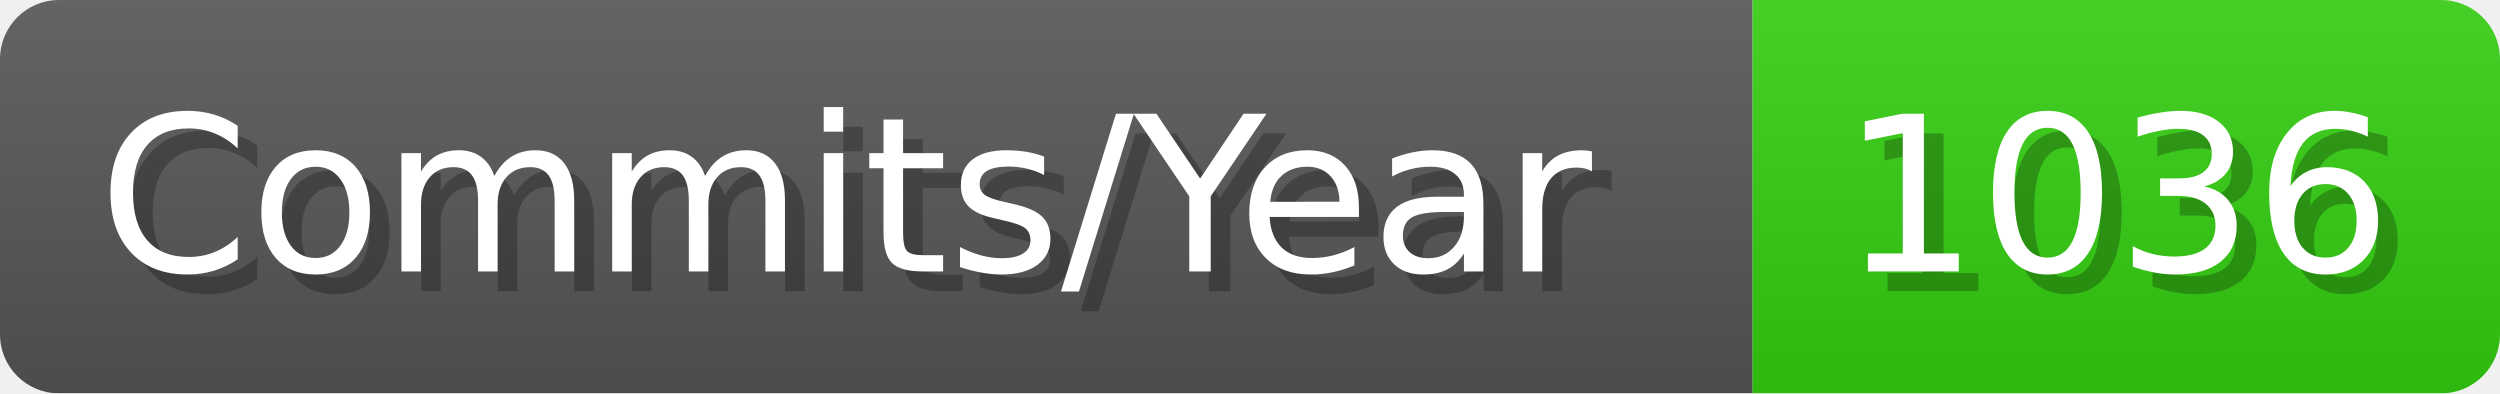
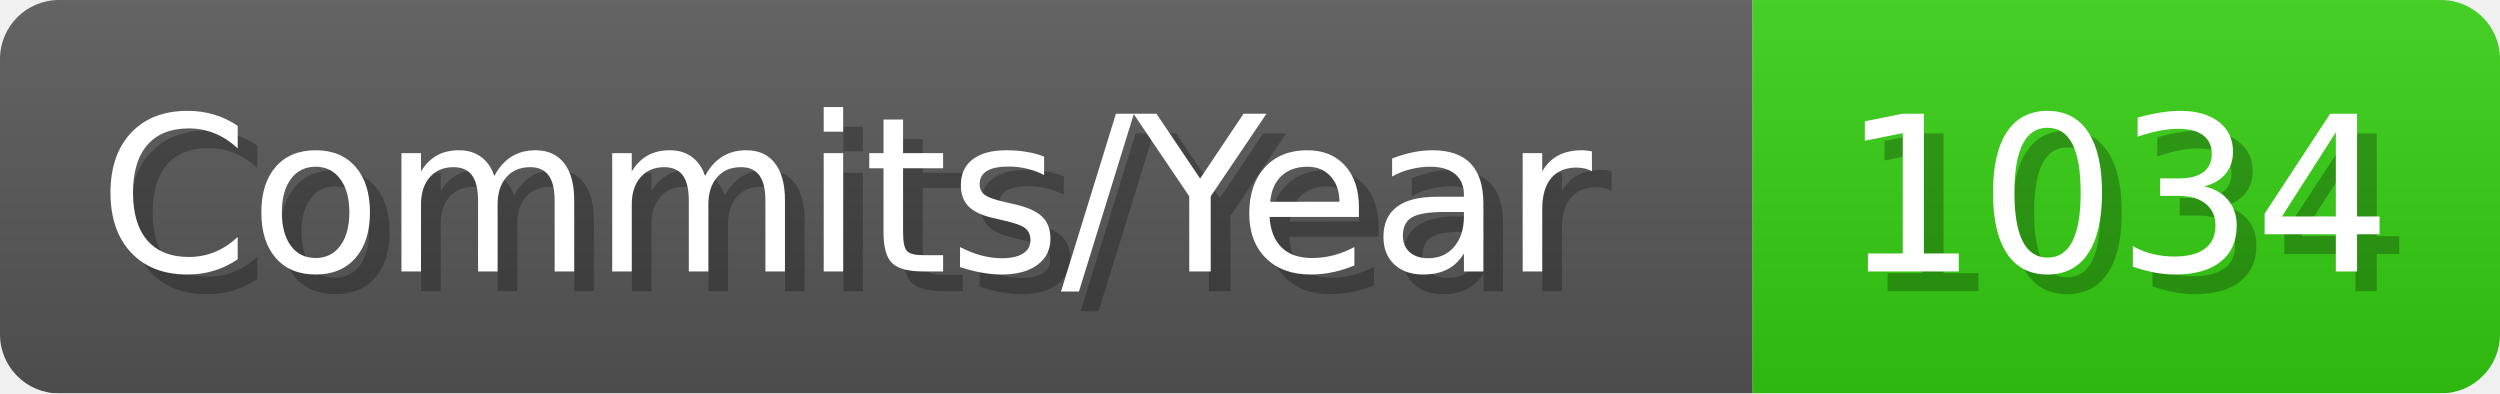
- <svg xmlns="http://www.w3.org/2000/svg" width="127.1" height="20" viewBox="0 0 1271 200" role="img" aria-label="Commits/Year: 1036">
+ <svg xmlns="http://www.w3.org/2000/svg" width="127.1" height="20" viewBox="0 0 1271 200" role="img" aria-label="Commits/Year: 1034">
  <linearGradient id="aUPdi" x2="0" y2="100%">
    <stop offset="0" stop-opacity=".1" stop-color="#EEE" />
    <stop offset="1" stop-opacity=".1" />
  </linearGradient>
  <mask id="WfAiQ">
    <rect width="1271" height="200" rx="30" fill="#FFF" />
  </mask>
  <g mask="url(#WfAiQ)">
    <rect width="891" height="200" fill="#555" />
    <rect width="380" height="200" fill="#3C1" x="891" />
    <rect width="1271" height="200" fill="url(#aUPdi)" />
  </g>
  <g aria-hidden="true" fill="#fff" text-anchor="start" font-family="Verdana,DejaVu Sans,sans-serif" font-size="110">
    <text x="60" y="148" textLength="791" fill="#000" opacity="0.25">Commits/Year</text>
    <text x="50" y="138" textLength="791">Commits/Year</text>
-     <text x="946" y="148" textLength="280" fill="#000" opacity="0.25">1036</text>
-     <text x="936" y="138" textLength="280">1036</text>
+     <text x="946" y="148" textLength="280" fill="#000" opacity="0.25">1034</text>
+     <text x="936" y="138" textLength="280">1034</text>
  </g>
</svg>
